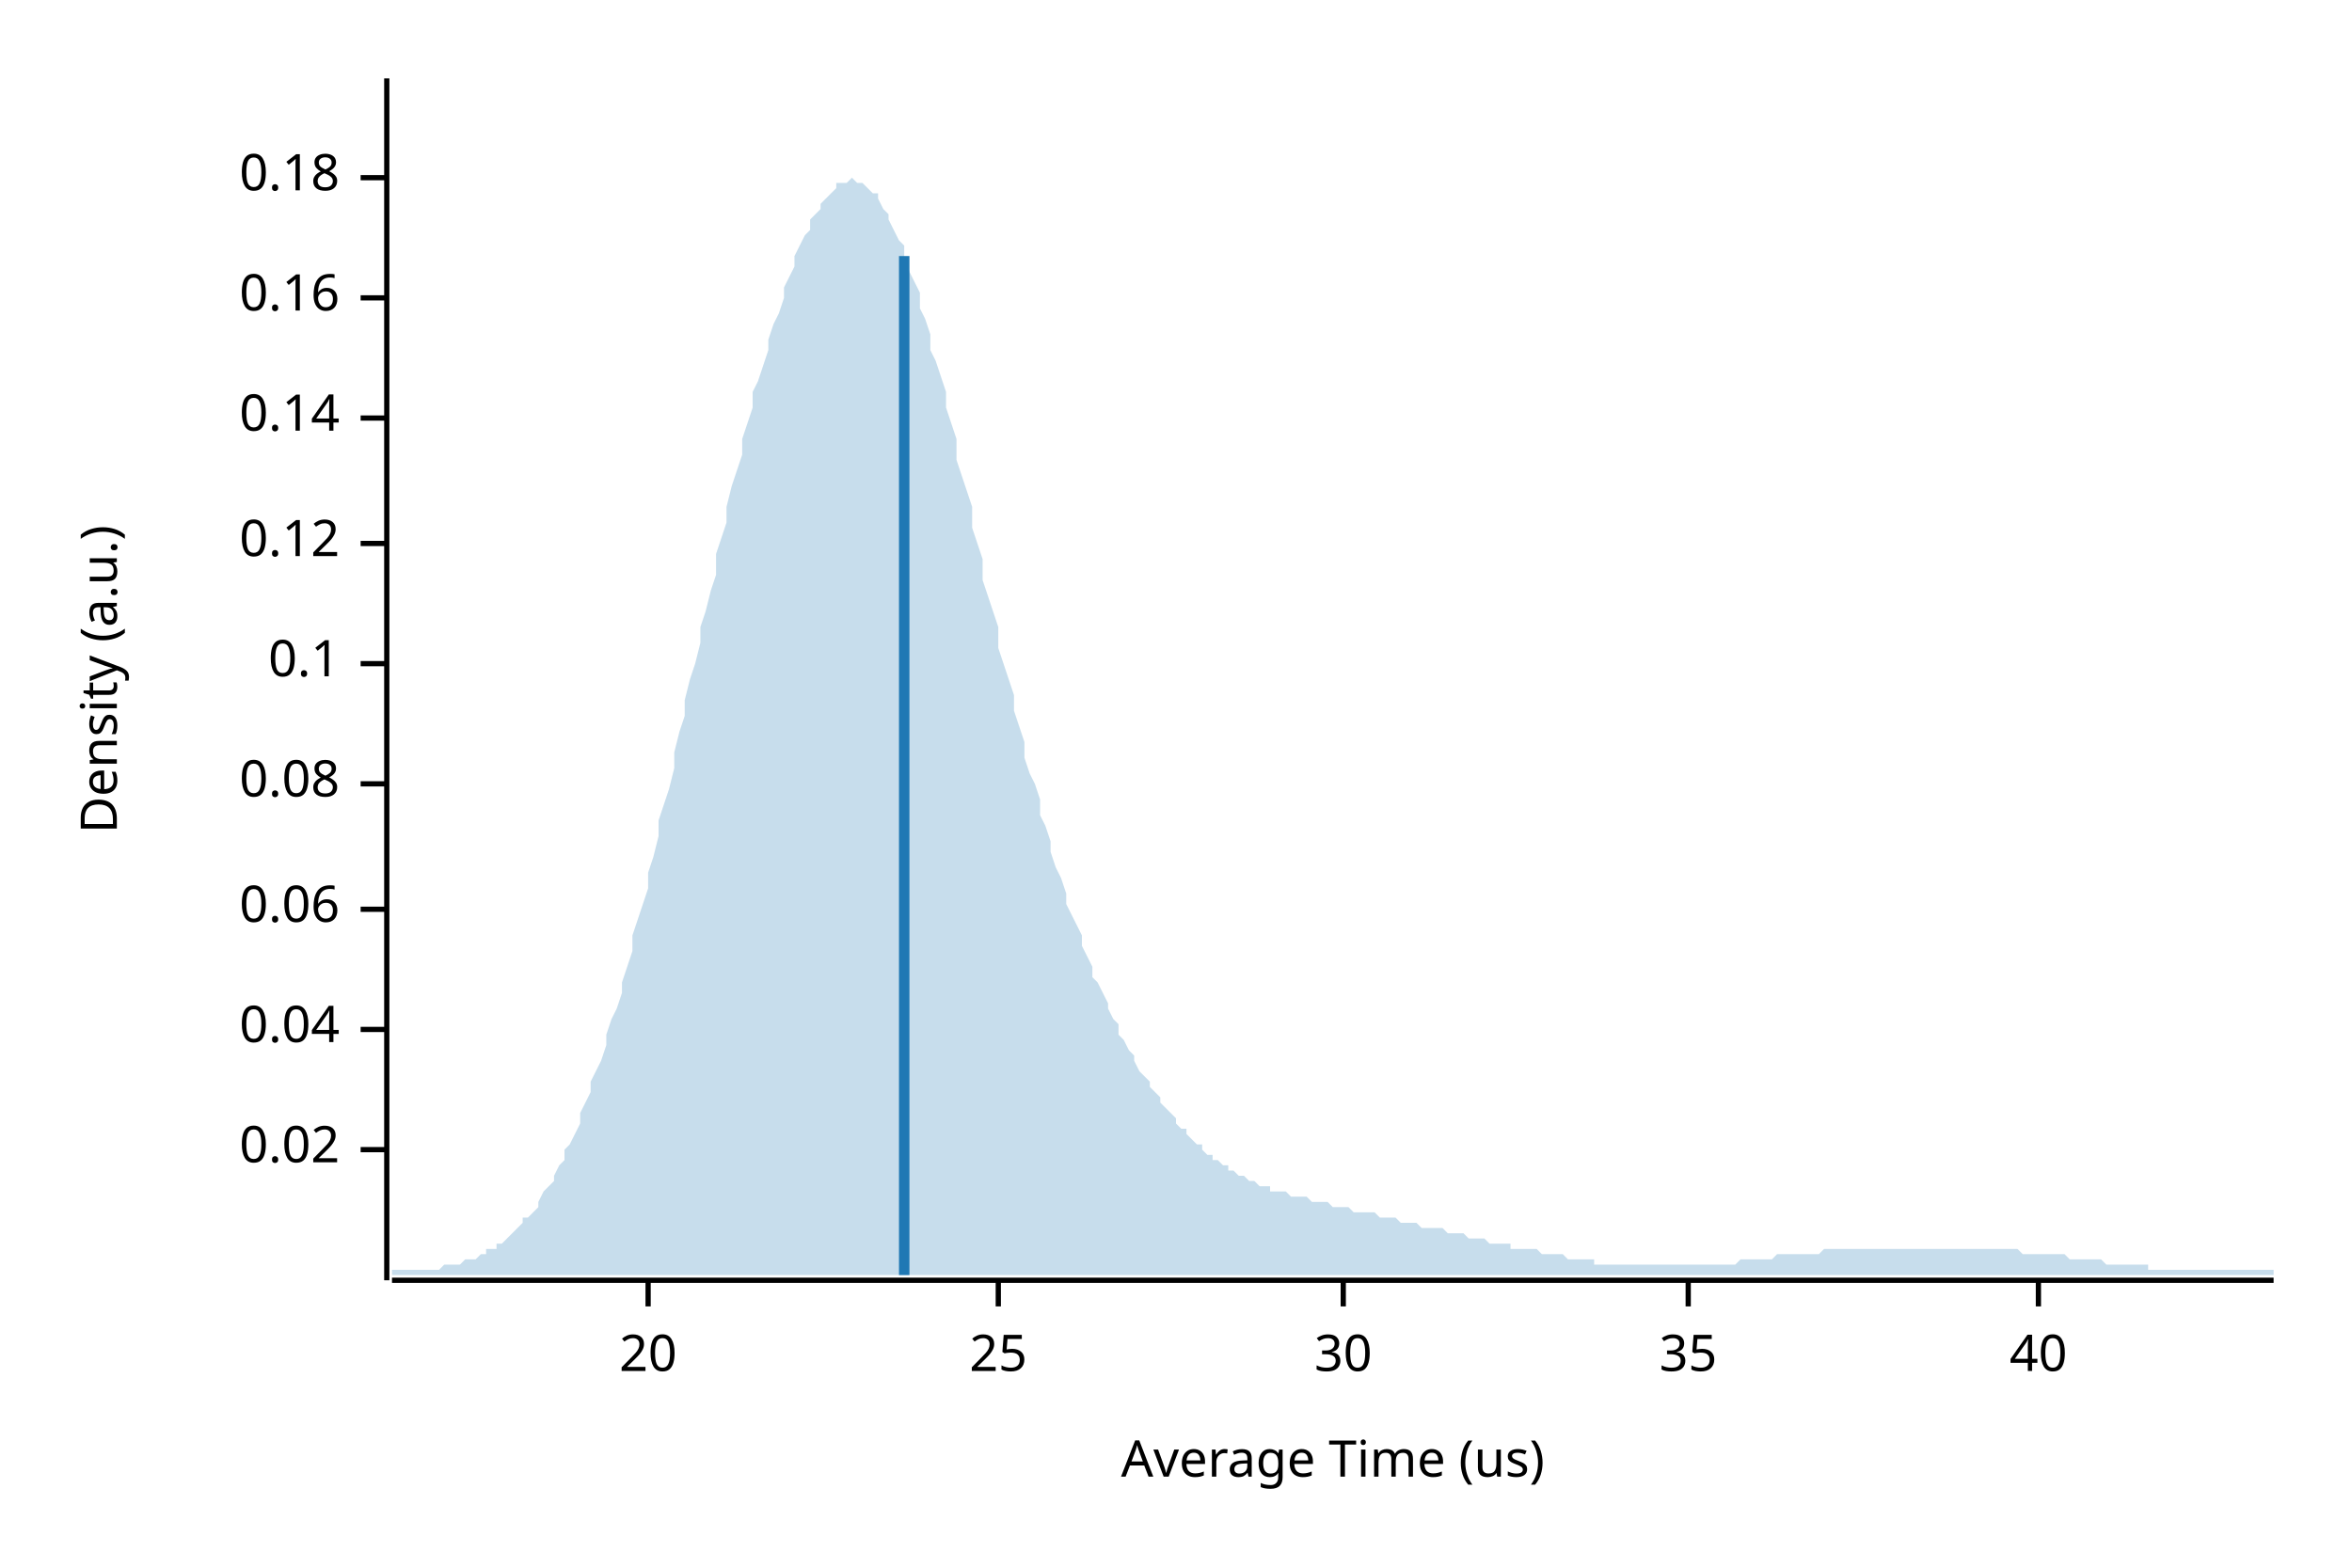
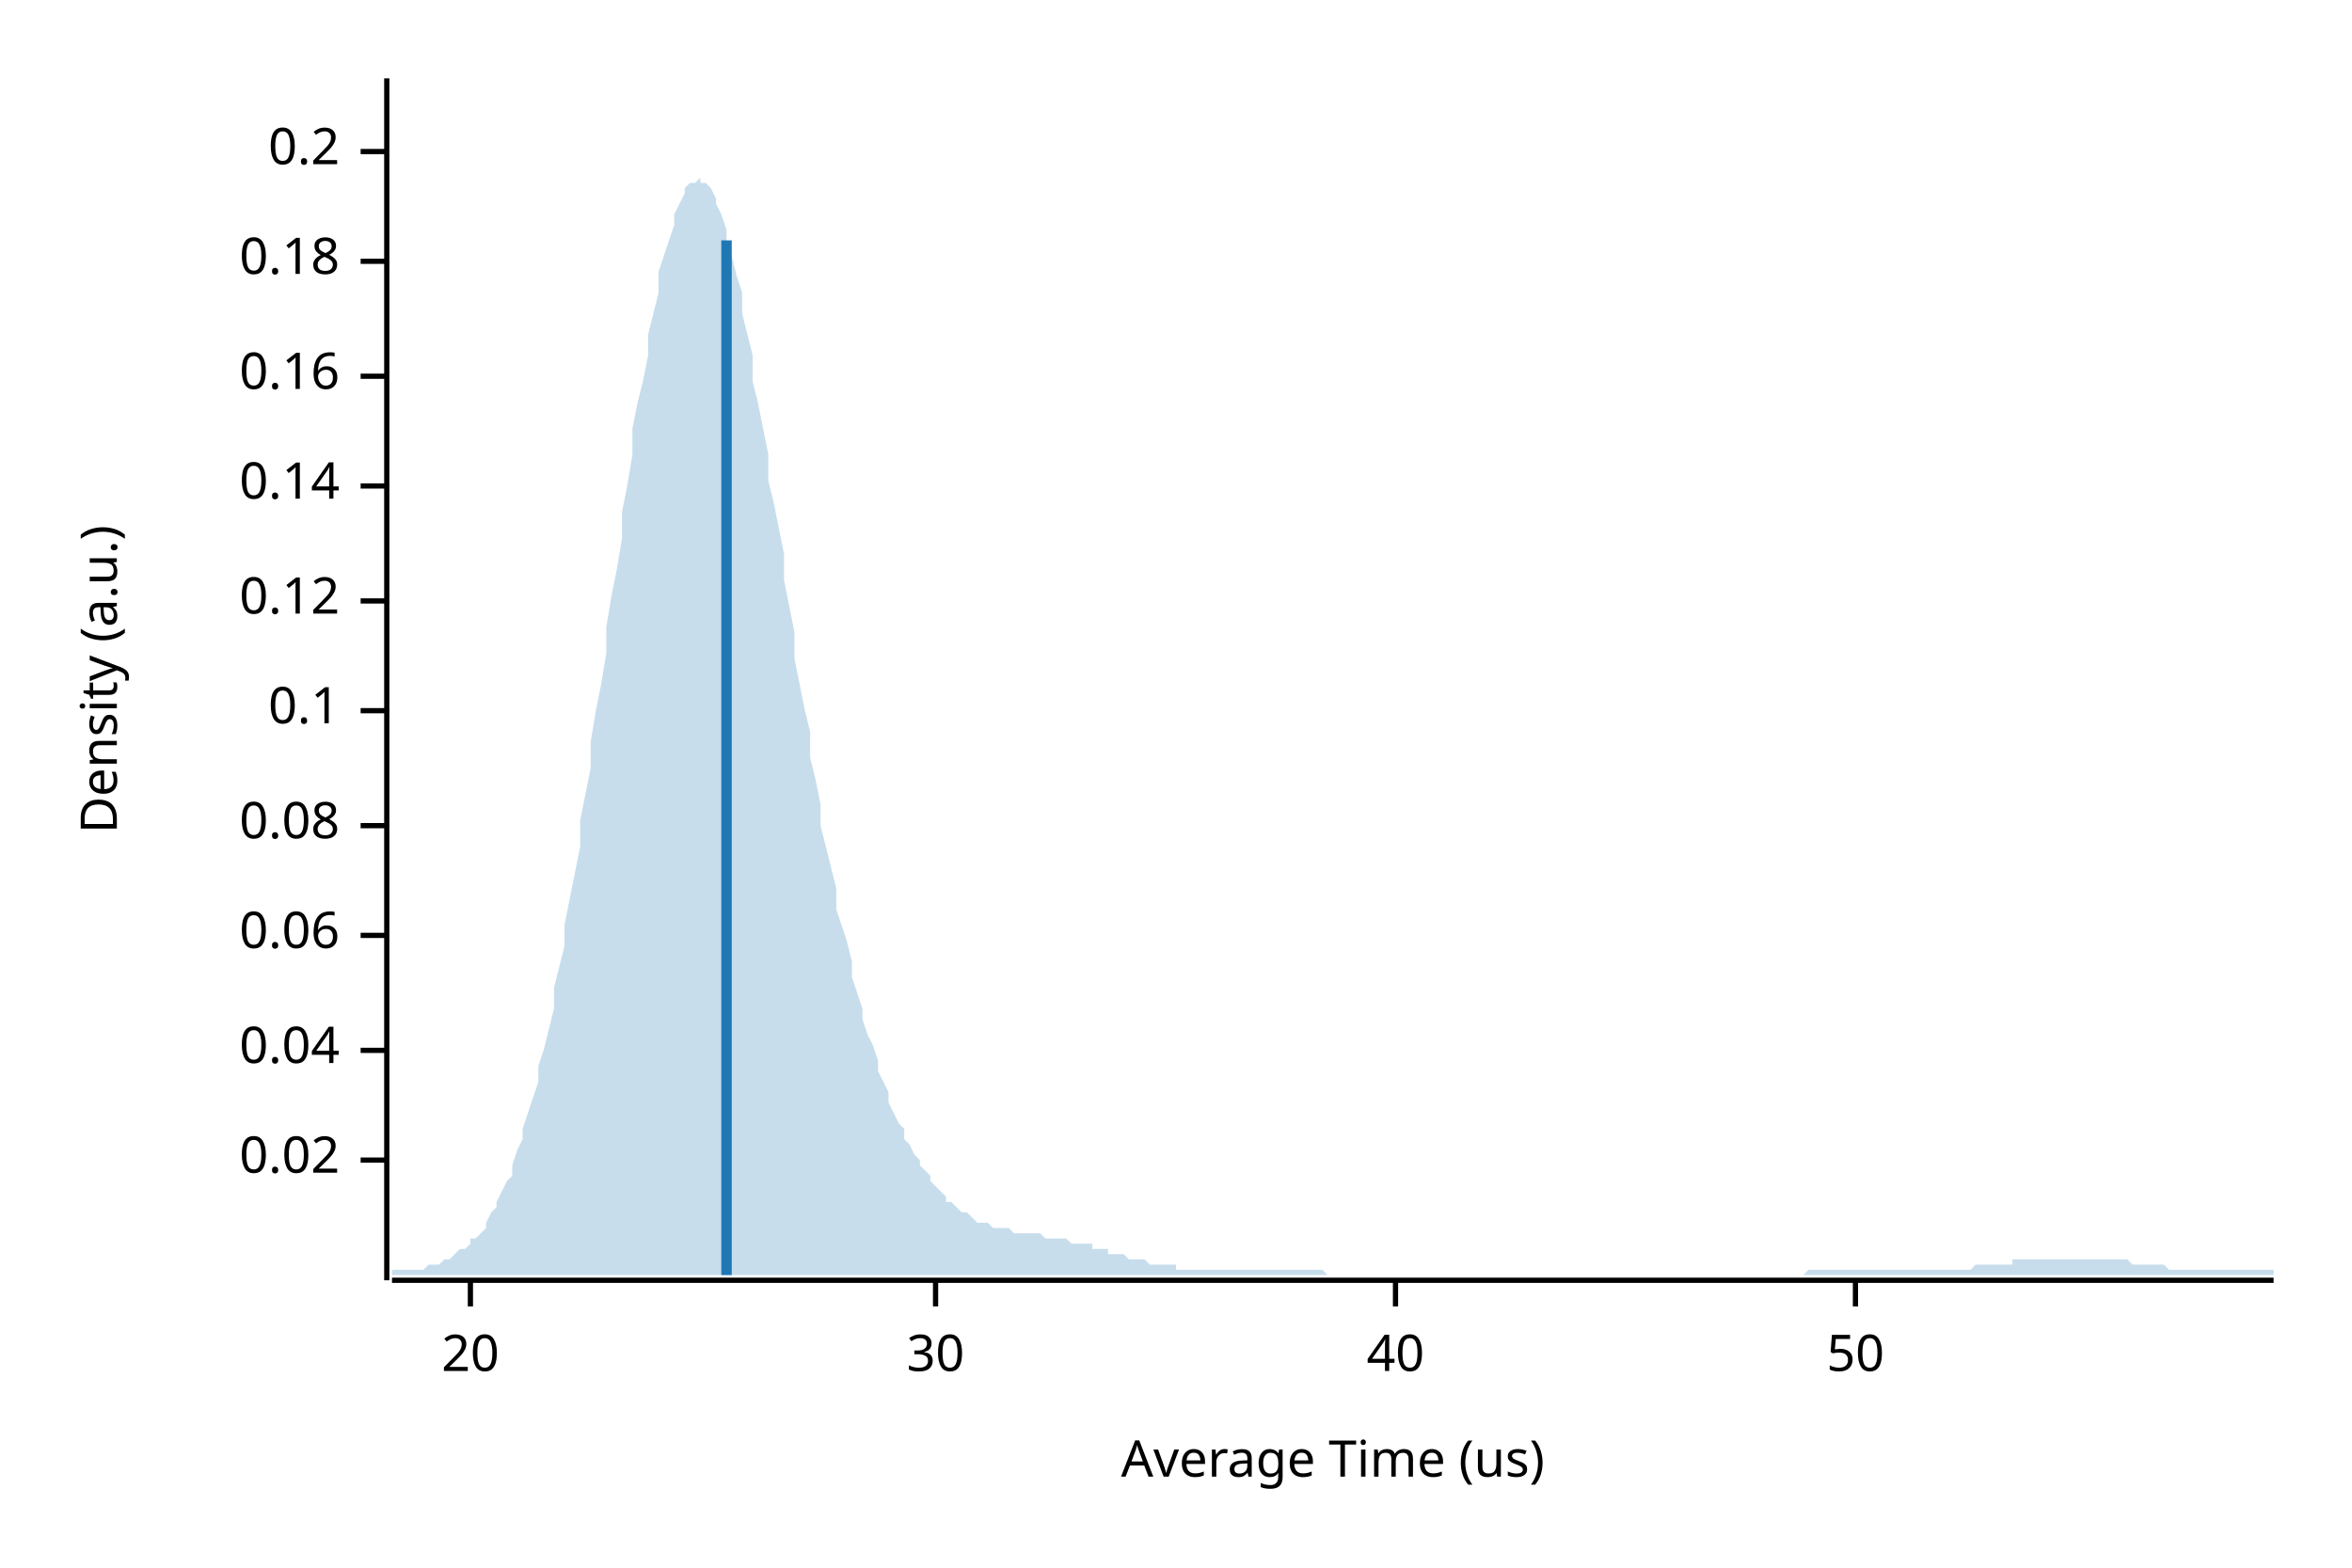
<svg xmlns="http://www.w3.org/2000/svg" width="450" height="300" viewBox="0 0 450 300">
  <text x="15" y="130" dy="0.76em" text-anchor="middle" font-family="sans-serif" font-size="9.677" opacity="1" fill="#000000" transform="rotate(270, 15, 130)">
Density (a.u.)
</text>
  <text x="255" y="285" dy="-0.5ex" text-anchor="middle" font-family="sans-serif" font-size="9.677" opacity="1" fill="#000000">
Average Time (us)
</text>
  <polyline fill="none" opacity="1" stroke="#000000" stroke-width="1" points="74,15 74,245 " />
-   <text x="65" y="220" dy="0.5ex" text-anchor="end" font-family="sans-serif" font-size="9.677" opacity="1" fill="#000000">
+   <text x="65" y="222" dy="0.5ex" text-anchor="end" font-family="sans-serif" font-size="9.677" opacity="1" fill="#000000">
0.02
</text>
-   <polyline fill="none" opacity="1" stroke="#000000" stroke-width="1" points="69,220 74,220 " />
-   <text x="65" y="197" dy="0.5ex" text-anchor="end" font-family="sans-serif" font-size="9.677" opacity="1" fill="#000000">
+   <polyline fill="none" opacity="1" stroke="#000000" stroke-width="1" points="69,222 74,222 " />
+   <text x="65" y="201" dy="0.5ex" text-anchor="end" font-family="sans-serif" font-size="9.677" opacity="1" fill="#000000">
0.04
</text>
-   <polyline fill="none" opacity="1" stroke="#000000" stroke-width="1" points="69,197 74,197 " />
-   <text x="65" y="174" dy="0.5ex" text-anchor="end" font-family="sans-serif" font-size="9.677" opacity="1" fill="#000000">
+   <polyline fill="none" opacity="1" stroke="#000000" stroke-width="1" points="69,201 74,201 " />
+   <text x="65" y="179" dy="0.5ex" text-anchor="end" font-family="sans-serif" font-size="9.677" opacity="1" fill="#000000">
0.06
</text>
-   <polyline fill="none" opacity="1" stroke="#000000" stroke-width="1" points="69,174 74,174 " />
-   <text x="65" y="150" dy="0.5ex" text-anchor="end" font-family="sans-serif" font-size="9.677" opacity="1" fill="#000000">
+   <polyline fill="none" opacity="1" stroke="#000000" stroke-width="1" points="69,179 74,179 " />
+   <text x="65" y="158" dy="0.5ex" text-anchor="end" font-family="sans-serif" font-size="9.677" opacity="1" fill="#000000">
0.08
</text>
-   <polyline fill="none" opacity="1" stroke="#000000" stroke-width="1" points="69,150 74,150 " />
-   <text x="65" y="127" dy="0.5ex" text-anchor="end" font-family="sans-serif" font-size="9.677" opacity="1" fill="#000000">
+   <polyline fill="none" opacity="1" stroke="#000000" stroke-width="1" points="69,158 74,158 " />
+   <text x="65" y="136" dy="0.5ex" text-anchor="end" font-family="sans-serif" font-size="9.677" opacity="1" fill="#000000">
0.1
</text>
-   <polyline fill="none" opacity="1" stroke="#000000" stroke-width="1" points="69,127 74,127 " />
-   <text x="65" y="104" dy="0.5ex" text-anchor="end" font-family="sans-serif" font-size="9.677" opacity="1" fill="#000000">
+   <polyline fill="none" opacity="1" stroke="#000000" stroke-width="1" points="69,136 74,136 " />
+   <text x="65" y="115" dy="0.5ex" text-anchor="end" font-family="sans-serif" font-size="9.677" opacity="1" fill="#000000">
0.12
</text>
-   <polyline fill="none" opacity="1" stroke="#000000" stroke-width="1" points="69,104 74,104 " />
-   <text x="65" y="80" dy="0.5ex" text-anchor="end" font-family="sans-serif" font-size="9.677" opacity="1" fill="#000000">
+   <polyline fill="none" opacity="1" stroke="#000000" stroke-width="1" points="69,115 74,115 " />
+   <text x="65" y="93" dy="0.5ex" text-anchor="end" font-family="sans-serif" font-size="9.677" opacity="1" fill="#000000">
0.14
</text>
-   <polyline fill="none" opacity="1" stroke="#000000" stroke-width="1" points="69,80 74,80 " />
-   <text x="65" y="57" dy="0.5ex" text-anchor="end" font-family="sans-serif" font-size="9.677" opacity="1" fill="#000000">
+   <polyline fill="none" opacity="1" stroke="#000000" stroke-width="1" points="69,93 74,93 " />
+   <text x="65" y="72" dy="0.5ex" text-anchor="end" font-family="sans-serif" font-size="9.677" opacity="1" fill="#000000">
0.16
</text>
-   <polyline fill="none" opacity="1" stroke="#000000" stroke-width="1" points="69,57 74,57 " />
-   <text x="65" y="34" dy="0.5ex" text-anchor="end" font-family="sans-serif" font-size="9.677" opacity="1" fill="#000000">
+   <polyline fill="none" opacity="1" stroke="#000000" stroke-width="1" points="69,72 74,72 " />
+   <text x="65" y="50" dy="0.5ex" text-anchor="end" font-family="sans-serif" font-size="9.677" opacity="1" fill="#000000">
0.18
</text>
-   <polyline fill="none" opacity="1" stroke="#000000" stroke-width="1" points="69,34 74,34 " />
+   <polyline fill="none" opacity="1" stroke="#000000" stroke-width="1" points="69,50 74,50 " />
+   <text x="65" y="29" dy="0.5ex" text-anchor="end" font-family="sans-serif" font-size="9.677" opacity="1" fill="#000000">
+ 0.2
+ </text>
+   <polyline fill="none" opacity="1" stroke="#000000" stroke-width="1" points="69,29 74,29 " />
  <polyline fill="none" opacity="1" stroke="#000000" stroke-width="1" points="75,245 435,245 " />
-   <text x="124" y="255" dy="0.76em" text-anchor="middle" font-family="sans-serif" font-size="9.677" opacity="1" fill="#000000">
+   <text x="90" y="255" dy="0.76em" text-anchor="middle" font-family="sans-serif" font-size="9.677" opacity="1" fill="#000000">
20
</text>
-   <polyline fill="none" opacity="1" stroke="#000000" stroke-width="1" points="124,245 124,250 " />
-   <text x="191" y="255" dy="0.76em" text-anchor="middle" font-family="sans-serif" font-size="9.677" opacity="1" fill="#000000">
- 25
- </text>
-   <polyline fill="none" opacity="1" stroke="#000000" stroke-width="1" points="191,245 191,250 " />
-   <text x="257" y="255" dy="0.76em" text-anchor="middle" font-family="sans-serif" font-size="9.677" opacity="1" fill="#000000">
+   <polyline fill="none" opacity="1" stroke="#000000" stroke-width="1" points="90,245 90,250 " />
+   <text x="179" y="255" dy="0.76em" text-anchor="middle" font-family="sans-serif" font-size="9.677" opacity="1" fill="#000000">
30
</text>
-   <polyline fill="none" opacity="1" stroke="#000000" stroke-width="1" points="257,245 257,250 " />
-   <text x="323" y="255" dy="0.76em" text-anchor="middle" font-family="sans-serif" font-size="9.677" opacity="1" fill="#000000">
- 35
- </text>
-   <polyline fill="none" opacity="1" stroke="#000000" stroke-width="1" points="323,245 323,250 " />
-   <text x="390" y="255" dy="0.76em" text-anchor="middle" font-family="sans-serif" font-size="9.677" opacity="1" fill="#000000">
+   <polyline fill="none" opacity="1" stroke="#000000" stroke-width="1" points="179,245 179,250 " />
+   <text x="267" y="255" dy="0.76em" text-anchor="middle" font-family="sans-serif" font-size="9.677" opacity="1" fill="#000000">
40
</text>
-   <polyline fill="none" opacity="1" stroke="#000000" stroke-width="1" points="390,245 390,250 " />
-   <polygon opacity="0.25" fill="#1F78B4" points="75,243 75,243 76,243 77,243 77,243 78,243 79,243 80,243 80,243 81,243 82,243 82,243 83,243 84,243 85,242 85,242 86,242 87,242 87,242 88,242 89,241 90,241 90,241 91,241 92,240 93,240 93,239 94,239 95,239 95,238 96,238 97,237 98,236 98,236 99,235 100,234 100,233 101,233 102,232 103,231 103,230 104,228 105,227 106,226 106,225 107,223 108,222 108,220 109,219 110,217 111,215 111,213 112,211 113,209 113,207 114,205 115,203 116,200 116,198 117,195 118,193 119,190 119,188 120,185 121,182 121,179 122,176 123,173 124,170 124,167 125,164 126,160 126,157 127,154 128,151 129,147 129,144 130,140 131,137 131,134 132,130 133,127 134,123 134,120 135,117 136,113 137,110 137,106 138,103 139,100 139,97 140,93 141,90 142,87 142,84 143,81 144,78 144,75 145,73 146,70 147,67 147,65 148,62 149,60 150,57 150,55 151,53 152,51 152,49 153,47 154,45 155,44 155,42 156,41 157,40 157,39 158,38 159,37 160,36 160,35 161,35 162,35 163,34 163,34 164,35 165,35 165,35 166,36 167,37 168,37 168,38 169,40 170,41 170,42 171,44 172,46 173,47 173,49 174,52 175,54 176,56 176,59 177,61 178,64 178,67 179,69 180,72 181,75 181,78 182,81 183,84 183,88 184,91 185,94 186,97 186,101 187,104 188,107 188,111 189,114 190,117 191,120 191,124 192,127 193,130 194,133 194,136 195,139 196,142 196,145 197,148 198,150 199,153 199,156 200,158 201,161 201,163 202,166 203,168 204,171 204,173 205,175 206,177 207,179 207,181 208,183 209,185 209,187 210,188 211,190 212,192 212,193 213,195 214,196 214,198 215,199 216,201 217,202 217,203 218,205 219,206 220,207 220,208 221,209 222,210 222,211 223,212 224,213 225,214 225,215 226,216 227,216 227,217 228,218 229,219 230,219 230,220 231,221 232,221 232,222 233,222 234,223 235,223 235,224 236,224 237,225 238,225 238,225 239,226 240,226 240,226 241,227 242,227 243,227 243,228 244,228 245,228 245,228 246,228 247,229 248,229 248,229 249,229 250,229 251,230 251,230 252,230 253,230 253,230 254,230 255,231 256,231 256,231 257,231 258,231 258,231 259,232 260,232 261,232 261,232 262,232 263,232 264,233 264,233 265,233 266,233 266,233 267,233 268,234 269,234 269,234 270,234 271,234 271,234 272,235 273,235 274,235 274,235 275,235 276,235 277,236 277,236 278,236 279,236 279,236 280,236 281,237 282,237 282,237 283,237 284,237 284,237 285,238 286,238 287,238 287,238 288,238 289,238 289,239 290,239 291,239 292,239 292,239 293,239 294,239 295,240 295,240 296,240 297,240 297,240 298,240 299,240 300,241 300,241 301,241 302,241 302,241 303,241 304,241 305,241 305,242 306,242 307,242 308,242 308,242 309,242 310,242 310,242 311,242 312,242 313,242 313,242 314,242 315,242 315,242 316,242 317,242 318,242 318,242 319,242 320,242 321,242 321,242 322,242 323,242 323,242 324,242 325,242 326,242 326,242 327,242 328,242 328,242 329,242 330,242 331,242 331,242 332,242 333,241 333,241 334,241 335,241 336,241 336,241 337,241 338,241 339,241 339,241 340,240 341,240 341,240 342,240 343,240 344,240 344,240 345,240 346,240 346,240 347,240 348,240 349,239 349,239 350,239 351,239 352,239 352,239 353,239 354,239 354,239 355,239 356,239 357,239 357,239 358,239 359,239 359,239 360,239 361,239 362,239 362,239 363,239 364,239 365,239 365,239 366,239 367,239 367,239 368,239 369,239 370,239 370,239 371,239 372,239 372,239 373,239 374,239 375,239 375,239 376,239 377,239 378,239 378,239 379,239 380,239 380,239 381,239 382,239 383,239 383,239 384,239 385,239 385,239 386,239 387,240 388,240 388,240 389,240 390,240 390,240 391,240 392,240 393,240 393,240 394,240 395,240 396,241 396,241 397,241 398,241 398,241 399,241 400,241 401,241 401,241 402,241 403,242 403,242 404,242 405,242 406,242 406,242 407,242 408,242 409,242 409,242 410,242 411,242 411,243 412,243 413,243 414,243 414,243 415,243 416,243 416,243 417,243 418,243 419,243 419,243 420,243 421,243 422,243 422,243 423,243 424,243 424,243 425,243 426,243 427,243 427,243 428,243 429,243 429,243 430,243 431,243 432,243 432,243 433,243 434,243 435,243 435,244 75,244 " />
-   <polyline fill="none" opacity="1" stroke="#1F78B4" stroke-width="2" points="173,244 173,49 " />
+   <polyline fill="none" opacity="1" stroke="#000000" stroke-width="1" points="267,245 267,250 " />
+   <text x="355" y="255" dy="0.76em" text-anchor="middle" font-family="sans-serif" font-size="9.677" opacity="1" fill="#000000">
+ 50
+ </text>
+   <polyline fill="none" opacity="1" stroke="#000000" stroke-width="1" points="355,245 355,250 " />
+   <polygon opacity="0.25" fill="#1F78B4" points="75,243 75,243 76,243 77,243 77,243 78,243 79,243 80,243 80,243 81,243 82,242 82,242 83,242 84,242 85,241 85,241 86,241 87,240 87,240 88,239 89,239 90,238 90,237 91,237 92,236 93,235 93,234 94,232 95,231 95,230 96,228 97,226 98,225 98,223 99,220 100,218 100,216 101,213 102,210 103,207 103,204 104,201 105,197 106,193 106,189 107,185 108,181 108,177 109,172 110,167 111,162 111,157 112,152 113,147 113,142 114,136 115,131 116,125 116,120 117,114 118,109 119,103 119,98 120,93 121,87 121,82 122,77 123,73 124,68 124,64 125,60 126,56 126,52 127,49 128,46 129,43 129,41 130,39 131,37 131,36 132,35 133,35 134,34 134,35 135,35 136,36 137,38 137,39 138,41 139,44 139,46 140,49 141,53 142,56 142,60 143,64 144,68 144,73 145,77 146,82 147,87 147,92 148,96 149,101 150,106 150,111 151,116 152,121 152,126 153,131 154,136 155,140 155,145 156,149 157,154 157,158 158,162 159,166 160,170 160,174 161,177 162,180 163,184 163,187 164,190 165,193 165,195 166,198 167,200 168,203 168,205 169,207 170,209 170,211 171,213 172,215 173,216 173,218 174,219 175,221 176,222 176,223 177,224 178,225 178,226 179,227 180,228 181,229 181,230 182,230 183,231 183,231 184,232 185,232 186,233 186,233 187,234 188,234 188,234 189,234 190,235 191,235 191,235 192,235 193,235 194,236 194,236 195,236 196,236 196,236 197,236 198,236 199,236 199,236 200,237 201,237 201,237 202,237 203,237 204,237 204,237 205,238 206,238 207,238 207,238 208,238 209,238 209,239 210,239 211,239 212,239 212,240 213,240 214,240 214,240 215,240 216,241 217,241 217,241 218,241 219,241 220,242 220,242 221,242 222,242 222,242 223,242 224,242 225,242 225,243 226,243 227,243 227,243 228,243 229,243 230,243 230,243 231,243 232,243 232,243 233,243 234,243 235,243 235,243 236,243 237,243 238,243 238,243 239,243 240,243 240,243 241,243 242,243 243,243 243,243 244,243 245,243 245,243 246,243 247,243 248,243 248,243 249,243 250,243 251,243 251,243 252,243 253,243 253,243 254,244 255,244 256,244 256,244 257,244 258,244 258,244 259,244 260,244 261,244 261,244 262,244 263,244 264,244 264,244 265,244 266,244 266,244 267,244 268,244 269,244 269,244 270,244 271,244 271,244 272,244 273,244 274,244 274,244 275,244 276,244 277,244 277,244 278,244 279,244 279,244 280,244 281,244 282,244 282,244 283,244 284,244 284,244 285,244 286,244 287,244 287,244 288,244 289,244 289,244 290,244 291,244 292,244 292,244 293,244 294,244 295,244 295,244 296,244 297,244 297,244 298,244 299,244 300,244 300,244 301,244 302,244 302,244 303,244 304,244 305,244 305,244 306,244 307,244 308,244 308,244 309,244 310,244 310,244 311,244 312,244 313,244 313,244 314,244 315,244 315,244 316,244 317,244 318,244 318,244 319,244 320,244 321,244 321,244 322,244 323,244 323,244 324,244 325,244 326,244 326,244 327,244 328,244 328,244 329,244 330,244 331,244 331,244 332,244 333,244 333,244 334,244 335,244 336,244 336,244 337,244 338,244 339,244 339,244 340,244 341,244 341,244 342,244 343,244 344,244 344,244 345,244 346,243 346,243 347,243 348,243 349,243 349,243 350,243 351,243 352,243 352,243 353,243 354,243 354,243 355,243 356,243 357,243 357,243 358,243 359,243 359,243 360,243 361,243 362,243 362,243 363,243 364,243 365,243 365,243 366,243 367,243 367,243 368,243 369,243 370,243 370,243 371,243 372,243 372,243 373,243 374,243 375,243 375,243 376,243 377,243 378,242 378,242 379,242 380,242 380,242 381,242 382,242 383,242 383,242 384,242 385,242 385,241 386,241 387,241 388,241 388,241 389,241 390,241 390,241 391,241 392,241 393,241 393,241 394,241 395,241 396,241 396,241 397,241 398,241 398,241 399,241 400,241 401,241 401,241 402,241 403,241 403,241 404,241 405,241 406,241 406,241 407,241 408,242 409,242 409,242 410,242 411,242 411,242 412,242 413,242 414,242 414,242 415,243 416,243 416,243 417,243 418,243 419,243 419,243 420,243 421,243 422,243 422,243 423,243 424,243 424,243 425,243 426,243 427,243 427,243 428,243 429,243 429,243 430,243 431,243 432,243 432,243 433,243 434,243 435,243 435,244 75,244 " />
+   <polyline fill="none" opacity="1" stroke="#1F78B4" stroke-width="2" points="139,244 139,46 " />
</svg>
